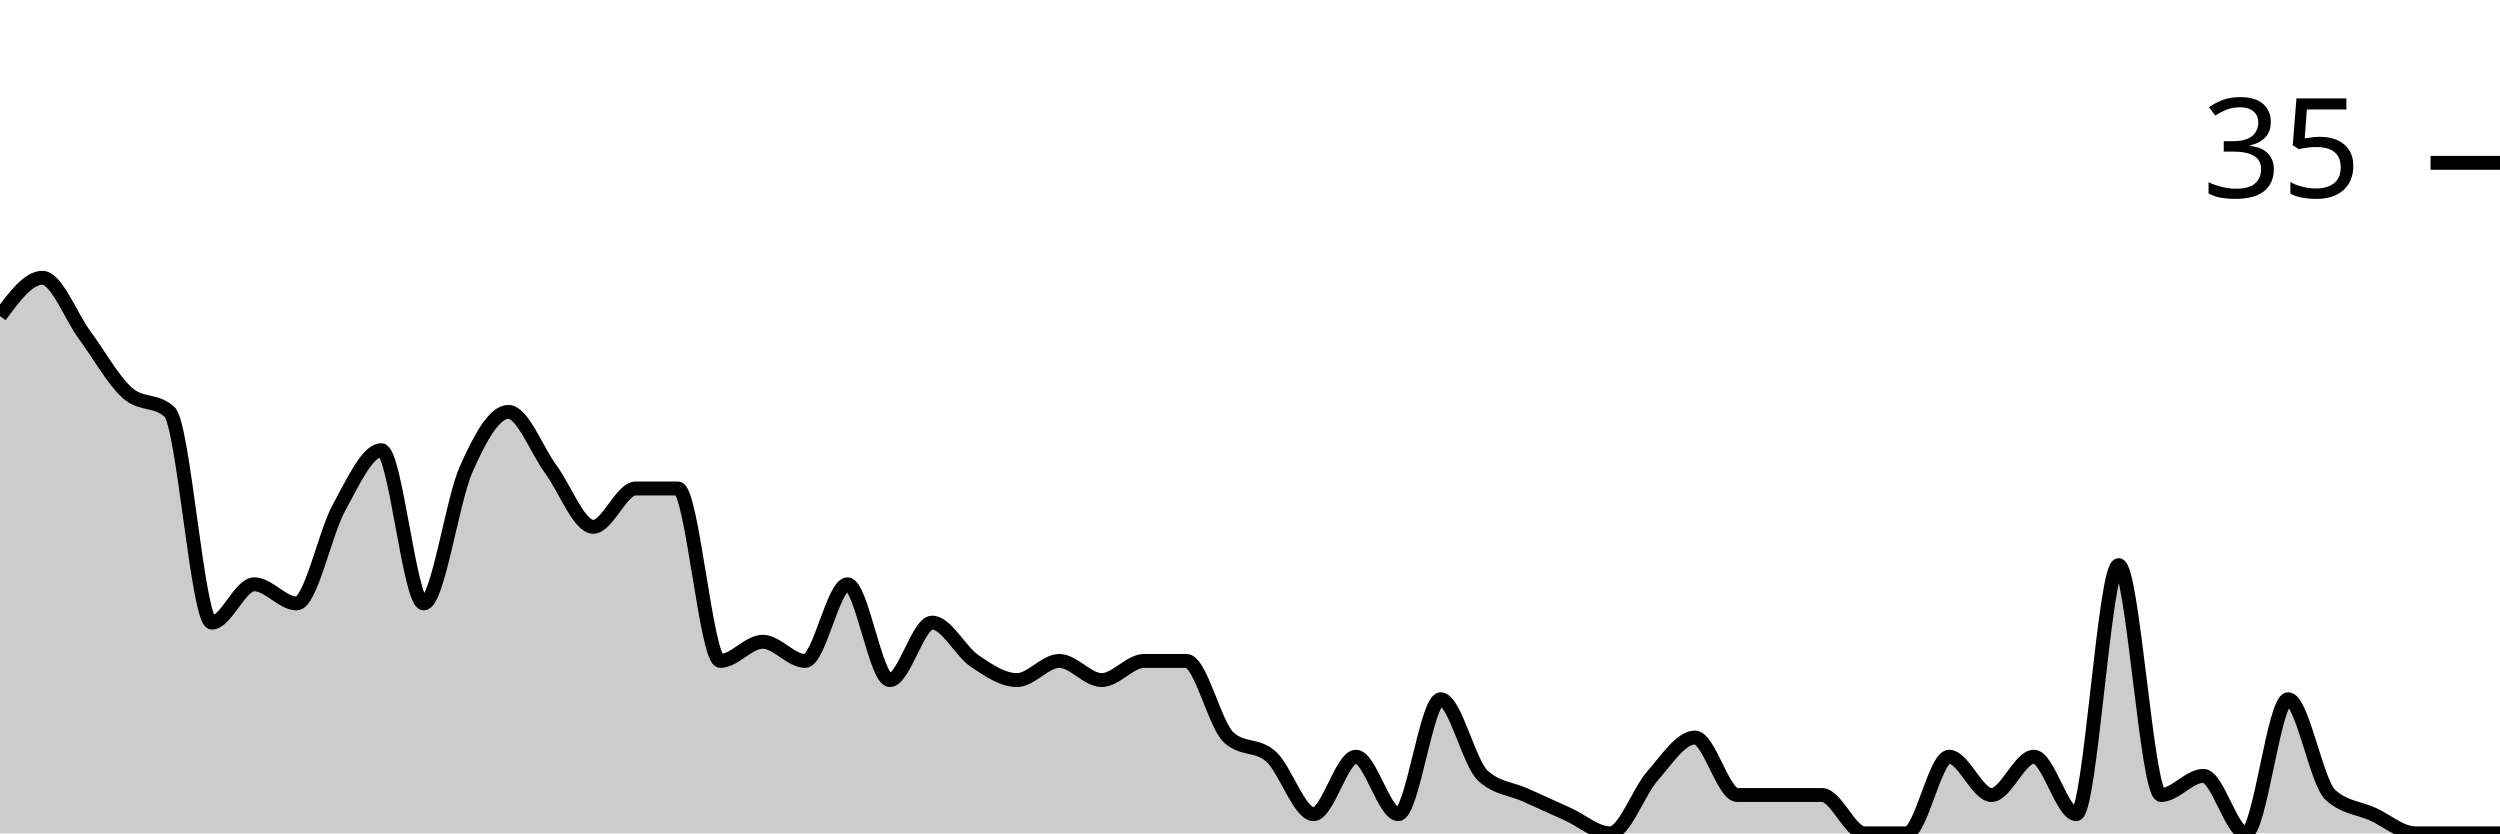
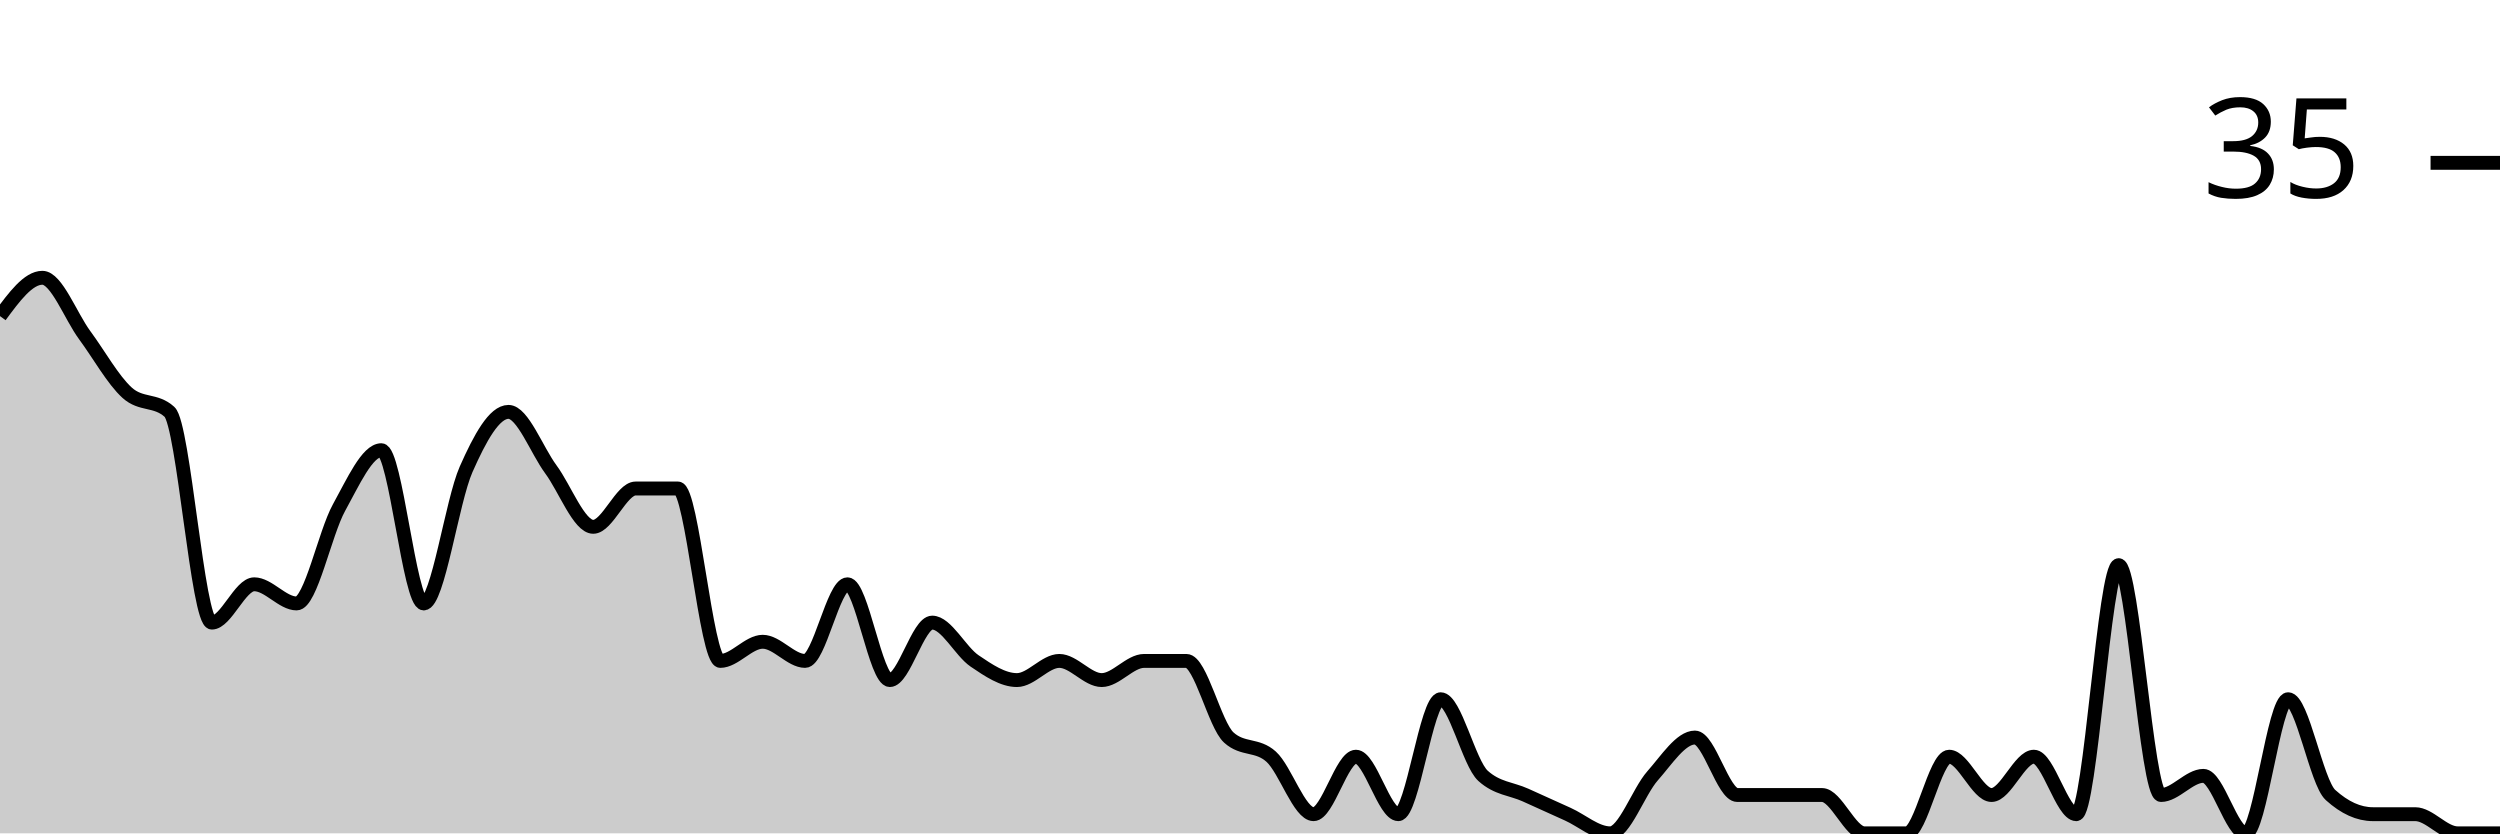
<svg xmlns="http://www.w3.org/2000/svg" viewBox="0 0 180 60">
  <g transform="translate(0,20)">
-     <path class="area" fill="rgba(0, 0, 0, 0.2)" d="M0,2.759C1.017,1.379,2.034,0,3.051,0C4.068,0,5.085,2.759,6.102,4.138C7.119,5.517,8.136,7.356,9.153,8.276C10.169,9.195,11.186,8.736,12.203,9.655C13.22,10.575,14.237,24.828,15.254,24.828C16.271,24.828,17.288,22.069,18.305,22.069C19.322,22.069,20.339,23.448,21.356,23.448C22.373,23.448,23.39,18.391,24.407,16.552C25.424,14.713,26.441,12.414,27.458,12.414C28.475,12.414,29.492,23.448,30.508,23.448C31.525,23.448,32.542,16.092,33.559,13.793C34.576,11.494,35.593,9.655,36.61,9.655C37.627,9.655,38.644,12.414,39.661,13.793C40.678,15.172,41.695,17.931,42.712,17.931C43.729,17.931,44.746,15.172,45.763,15.172C46.78,15.172,47.797,15.172,48.814,15.172C49.831,15.172,50.847,27.586,51.864,27.586C52.881,27.586,53.898,26.207,54.915,26.207C55.932,26.207,56.949,27.586,57.966,27.586C58.983,27.586,60,22.069,61.017,22.069C62.034,22.069,63.051,28.966,64.068,28.966C65.085,28.966,66.102,24.828,67.119,24.828C68.136,24.828,69.153,26.897,70.169,27.586C71.186,28.276,72.203,28.966,73.22,28.966C74.237,28.966,75.254,27.586,76.271,27.586C77.288,27.586,78.305,28.966,79.322,28.966C80.339,28.966,81.356,27.586,82.373,27.586C83.39,27.586,84.407,27.586,85.424,27.586C86.441,27.586,87.458,32.184,88.475,33.103C89.492,34.023,90.508,33.563,91.525,34.483C92.542,35.402,93.559,38.621,94.576,38.621C95.593,38.621,96.61,34.483,97.627,34.483C98.644,34.483,99.661,38.621,100.678,38.621C101.695,38.621,102.712,30.345,103.729,30.345C104.746,30.345,105.763,34.943,106.78,35.862C107.797,36.782,108.814,36.782,109.831,37.241C110.847,37.701,111.864,38.161,112.881,38.621C113.898,39.08,114.915,40,115.932,40C116.949,40,117.966,37.011,118.983,35.862C120,34.713,121.017,33.103,122.034,33.103C123.051,33.103,124.068,37.241,125.085,37.241C126.102,37.241,127.119,37.241,128.136,37.241C129.153,37.241,130.169,37.241,131.186,37.241C132.203,37.241,133.22,40,134.237,40C135.254,40,136.271,40,137.288,40C138.305,40,139.322,34.483,140.339,34.483C141.356,34.483,142.373,37.241,143.39,37.241C144.407,37.241,145.424,34.483,146.441,34.483C147.458,34.483,148.475,38.621,149.492,38.621C150.508,38.621,151.525,20.69,152.542,20.69C153.559,20.69,154.576,37.241,155.593,37.241C156.61,37.241,157.627,35.862,158.644,35.862C159.661,35.862,160.678,40,161.695,40C162.712,40,163.729,30.345,164.746,30.345C165.763,30.345,166.78,36.322,167.797,37.241C168.814,38.161,169.831,38.161,170.847,38.621C171.864,39.08,172.881,40,173.898,40C174.915,40,175.932,40,176.949,40C177.966,40,178.983,40,180,40L180,40C178.983,40,177.966,40,176.949,40C175.932,40,174.915,40,173.898,40C172.881,40,171.864,40,170.847,40C169.831,40,168.814,40,167.797,40C166.78,40,165.763,40,164.746,40C163.729,40,162.712,40,161.695,40C160.678,40,159.661,40,158.644,40C157.627,40,156.61,40,155.593,40C154.576,40,153.559,40,152.542,40C151.525,40,150.508,40,149.492,40C148.475,40,147.458,40,146.441,40C145.424,40,144.407,40,143.39,40C142.373,40,141.356,40,140.339,40C139.322,40,138.305,40,137.288,40C136.271,40,135.254,40,134.237,40C133.22,40,132.203,40,131.186,40C130.169,40,129.153,40,128.136,40C127.119,40,126.102,40,125.085,40C124.068,40,123.051,40,122.034,40C121.017,40,120,40,118.983,40C117.966,40,116.949,40,115.932,40C114.915,40,113.898,40,112.881,40C111.864,40,110.847,40,109.831,40C108.814,40,107.797,40,106.78,40C105.763,40,104.746,40,103.729,40C102.712,40,101.695,40,100.678,40C99.661,40,98.644,40,97.627,40C96.61,40,95.593,40,94.576,40C93.559,40,92.542,40,91.525,40C90.508,40,89.492,40,88.475,40C87.458,40,86.441,40,85.424,40C84.407,40,83.39,40,82.373,40C81.356,40,80.339,40,79.322,40C78.305,40,77.288,40,76.271,40C75.254,40,74.237,40,73.22,40C72.203,40,71.186,40,70.169,40C69.153,40,68.136,40,67.119,40C66.102,40,65.085,40,64.068,40C63.051,40,62.034,40,61.017,40C60,40,58.983,40,57.966,40C56.949,40,55.932,40,54.915,40C53.898,40,52.881,40,51.864,40C50.847,40,49.831,40,48.814,40C47.797,40,46.78,40,45.763,40C44.746,40,43.729,40,42.712,40C41.695,40,40.678,40,39.661,40C38.644,40,37.627,40,36.61,40C35.593,40,34.576,40,33.559,40C32.542,40,31.525,40,30.508,40C29.492,40,28.475,40,27.458,40C26.441,40,25.424,40,24.407,40C23.39,40,22.373,40,21.356,40C20.339,40,19.322,40,18.305,40C17.288,40,16.271,40,15.254,40C14.237,40,13.22,40,12.203,40C11.186,40,10.169,40,9.153,40C8.136,40,7.119,40,6.102,40C5.085,40,4.068,40,3.051,40C2.034,40,1.017,40,0,40Z" />
-     <path class="line" stroke="black" fill="none" d="M0,2.759C1.017,1.379,2.034,0,3.051,0C4.068,0,5.085,2.759,6.102,4.138C7.119,5.517,8.136,7.356,9.153,8.276C10.169,9.195,11.186,8.736,12.203,9.655C13.22,10.575,14.237,24.828,15.254,24.828C16.271,24.828,17.288,22.069,18.305,22.069C19.322,22.069,20.339,23.448,21.356,23.448C22.373,23.448,23.39,18.391,24.407,16.552C25.424,14.713,26.441,12.414,27.458,12.414C28.475,12.414,29.492,23.448,30.508,23.448C31.525,23.448,32.542,16.092,33.559,13.793C34.576,11.494,35.593,9.655,36.61,9.655C37.627,9.655,38.644,12.414,39.661,13.793C40.678,15.172,41.695,17.931,42.712,17.931C43.729,17.931,44.746,15.172,45.763,15.172C46.78,15.172,47.797,15.172,48.814,15.172C49.831,15.172,50.847,27.586,51.864,27.586C52.881,27.586,53.898,26.207,54.915,26.207C55.932,26.207,56.949,27.586,57.966,27.586C58.983,27.586,60,22.069,61.017,22.069C62.034,22.069,63.051,28.966,64.068,28.966C65.085,28.966,66.102,24.828,67.119,24.828C68.136,24.828,69.153,26.897,70.169,27.586C71.186,28.276,72.203,28.966,73.22,28.966C74.237,28.966,75.254,27.586,76.271,27.586C77.288,27.586,78.305,28.966,79.322,28.966C80.339,28.966,81.356,27.586,82.373,27.586C83.39,27.586,84.407,27.586,85.424,27.586C86.441,27.586,87.458,32.184,88.475,33.103C89.492,34.023,90.508,33.563,91.525,34.483C92.542,35.402,93.559,38.621,94.576,38.621C95.593,38.621,96.61,34.483,97.627,34.483C98.644,34.483,99.661,38.621,100.678,38.621C101.695,38.621,102.712,30.345,103.729,30.345C104.746,30.345,105.763,34.943,106.78,35.862C107.797,36.782,108.814,36.782,109.831,37.241C110.847,37.701,111.864,38.161,112.881,38.621C113.898,39.08,114.915,40,115.932,40C116.949,40,117.966,37.011,118.983,35.862C120,34.713,121.017,33.103,122.034,33.103C123.051,33.103,124.068,37.241,125.085,37.241C126.102,37.241,127.119,37.241,128.136,37.241C129.153,37.241,130.169,37.241,131.186,37.241C132.203,37.241,133.22,40,134.237,40C135.254,40,136.271,40,137.288,40C138.305,40,139.322,34.483,140.339,34.483C141.356,34.483,142.373,37.241,143.39,37.241C144.407,37.241,145.424,34.483,146.441,34.483C147.458,34.483,148.475,38.621,149.492,38.621C150.508,38.621,151.525,20.69,152.542,20.69C153.559,20.69,154.576,37.241,155.593,37.241C156.61,37.241,157.627,35.862,158.644,35.862C159.661,35.862,160.678,40,161.695,40C162.712,40,163.729,30.345,164.746,30.345C165.763,30.345,166.78,36.322,167.797,37.241C168.814,38.161,169.831,38.161,170.847,38.621C171.864,39.08,172.881,40,173.898,40C174.915,40,175.932,40,176.949,40C177.966,40,178.983,40,180,40" />
+     <path class="area" fill="rgba(0, 0, 0, 0.2)" d="M0,2.759C1.017,1.379,2.034,0,3.051,0C4.068,0,5.085,2.759,6.102,4.138C7.119,5.517,8.136,7.356,9.153,8.276C10.169,9.195,11.186,8.736,12.203,9.655C13.22,10.575,14.237,24.828,15.254,24.828C16.271,24.828,17.288,22.069,18.305,22.069C19.322,22.069,20.339,23.448,21.356,23.448C22.373,23.448,23.39,18.391,24.407,16.552C25.424,14.713,26.441,12.414,27.458,12.414C28.475,12.414,29.492,23.448,30.508,23.448C31.525,23.448,32.542,16.092,33.559,13.793C34.576,11.494,35.593,9.655,36.61,9.655C37.627,9.655,38.644,12.414,39.661,13.793C40.678,15.172,41.695,17.931,42.712,17.931C43.729,17.931,44.746,15.172,45.763,15.172C46.78,15.172,47.797,15.172,48.814,15.172C49.831,15.172,50.847,27.586,51.864,27.586C52.881,27.586,53.898,26.207,54.915,26.207C55.932,26.207,56.949,27.586,57.966,27.586C58.983,27.586,60,22.069,61.017,22.069C62.034,22.069,63.051,28.966,64.068,28.966C65.085,28.966,66.102,24.828,67.119,24.828C68.136,24.828,69.153,26.897,70.169,27.586C71.186,28.276,72.203,28.966,73.22,28.966C74.237,28.966,75.254,27.586,76.271,27.586C77.288,27.586,78.305,28.966,79.322,28.966C80.339,28.966,81.356,27.586,82.373,27.586C83.39,27.586,84.407,27.586,85.424,27.586C86.441,27.586,87.458,32.184,88.475,33.103C89.492,34.023,90.508,33.563,91.525,34.483C92.542,35.402,93.559,38.621,94.576,38.621C95.593,38.621,96.61,34.483,97.627,34.483C98.644,34.483,99.661,38.621,100.678,38.621C101.695,38.621,102.712,30.345,103.729,30.345C104.746,30.345,105.763,34.943,106.78,35.862C107.797,36.782,108.814,36.782,109.831,37.241C110.847,37.701,111.864,38.161,112.881,38.621C113.898,39.08,114.915,40,115.932,40C116.949,40,117.966,37.011,118.983,35.862C120,34.713,121.017,33.103,122.034,33.103C123.051,33.103,124.068,37.241,125.085,37.241C126.102,37.241,127.119,37.241,128.136,37.241C129.153,37.241,130.169,37.241,131.186,37.241C132.203,37.241,133.22,40,134.237,40C135.254,40,136.271,40,137.288,40C138.305,40,139.322,34.483,140.339,34.483C141.356,34.483,142.373,37.241,143.39,37.241C144.407,37.241,145.424,34.483,146.441,34.483C147.458,34.483,148.475,38.621,149.492,38.621C150.508,38.621,151.525,20.69,152.542,20.69C153.559,20.69,154.576,37.241,155.593,37.241C156.61,37.241,157.627,35.862,158.644,35.862C159.661,35.862,160.678,40,161.695,40C162.712,40,163.729,30.345,164.746,30.345C165.763,30.345,166.78,36.322,167.797,37.241C168.814,38.161,169.831,38.621,170.847,38.621C171.864,38.621,172.881,38.621,173.898,38.621C174.915,38.621,175.932,40,176.949,40C177.966,40,178.983,40,180,40L180,40C178.983,40,177.966,40,176.949,40C175.932,40,174.915,40,173.898,40C172.881,40,171.864,40,170.847,40C169.831,40,168.814,40,167.797,40C166.78,40,165.763,40,164.746,40C163.729,40,162.712,40,161.695,40C160.678,40,159.661,40,158.644,40C157.627,40,156.61,40,155.593,40C154.576,40,153.559,40,152.542,40C151.525,40,150.508,40,149.492,40C148.475,40,147.458,40,146.441,40C145.424,40,144.407,40,143.39,40C142.373,40,141.356,40,140.339,40C139.322,40,138.305,40,137.288,40C136.271,40,135.254,40,134.237,40C133.22,40,132.203,40,131.186,40C130.169,40,129.153,40,128.136,40C127.119,40,126.102,40,125.085,40C124.068,40,123.051,40,122.034,40C121.017,40,120,40,118.983,40C117.966,40,116.949,40,115.932,40C114.915,40,113.898,40,112.881,40C111.864,40,110.847,40,109.831,40C108.814,40,107.797,40,106.78,40C105.763,40,104.746,40,103.729,40C102.712,40,101.695,40,100.678,40C99.661,40,98.644,40,97.627,40C96.61,40,95.593,40,94.576,40C93.559,40,92.542,40,91.525,40C90.508,40,89.492,40,88.475,40C87.458,40,86.441,40,85.424,40C84.407,40,83.39,40,82.373,40C81.356,40,80.339,40,79.322,40C78.305,40,77.288,40,76.271,40C75.254,40,74.237,40,73.22,40C72.203,40,71.186,40,70.169,40C69.153,40,68.136,40,67.119,40C66.102,40,65.085,40,64.068,40C63.051,40,62.034,40,61.017,40C60,40,58.983,40,57.966,40C56.949,40,55.932,40,54.915,40C53.898,40,52.881,40,51.864,40C50.847,40,49.831,40,48.814,40C47.797,40,46.78,40,45.763,40C44.746,40,43.729,40,42.712,40C41.695,40,40.678,40,39.661,40C38.644,40,37.627,40,36.61,40C35.593,40,34.576,40,33.559,40C32.542,40,31.525,40,30.508,40C29.492,40,28.475,40,27.458,40C26.441,40,25.424,40,24.407,40C23.39,40,22.373,40,21.356,40C20.339,40,19.322,40,18.305,40C17.288,40,16.271,40,15.254,40C14.237,40,13.22,40,12.203,40C11.186,40,10.169,40,9.153,40C8.136,40,7.119,40,6.102,40C5.085,40,4.068,40,3.051,40C2.034,40,1.017,40,0,40Z" />
+     <path class="line" stroke="black" fill="none" d="M0,2.759C1.017,1.379,2.034,0,3.051,0C4.068,0,5.085,2.759,6.102,4.138C7.119,5.517,8.136,7.356,9.153,8.276C10.169,9.195,11.186,8.736,12.203,9.655C13.22,10.575,14.237,24.828,15.254,24.828C16.271,24.828,17.288,22.069,18.305,22.069C19.322,22.069,20.339,23.448,21.356,23.448C22.373,23.448,23.39,18.391,24.407,16.552C25.424,14.713,26.441,12.414,27.458,12.414C28.475,12.414,29.492,23.448,30.508,23.448C31.525,23.448,32.542,16.092,33.559,13.793C34.576,11.494,35.593,9.655,36.61,9.655C37.627,9.655,38.644,12.414,39.661,13.793C40.678,15.172,41.695,17.931,42.712,17.931C43.729,17.931,44.746,15.172,45.763,15.172C46.78,15.172,47.797,15.172,48.814,15.172C49.831,15.172,50.847,27.586,51.864,27.586C52.881,27.586,53.898,26.207,54.915,26.207C55.932,26.207,56.949,27.586,57.966,27.586C58.983,27.586,60,22.069,61.017,22.069C62.034,22.069,63.051,28.966,64.068,28.966C65.085,28.966,66.102,24.828,67.119,24.828C68.136,24.828,69.153,26.897,70.169,27.586C71.186,28.276,72.203,28.966,73.22,28.966C74.237,28.966,75.254,27.586,76.271,27.586C77.288,27.586,78.305,28.966,79.322,28.966C80.339,28.966,81.356,27.586,82.373,27.586C83.39,27.586,84.407,27.586,85.424,27.586C86.441,27.586,87.458,32.184,88.475,33.103C89.492,34.023,90.508,33.563,91.525,34.483C92.542,35.402,93.559,38.621,94.576,38.621C95.593,38.621,96.61,34.483,97.627,34.483C98.644,34.483,99.661,38.621,100.678,38.621C101.695,38.621,102.712,30.345,103.729,30.345C104.746,30.345,105.763,34.943,106.78,35.862C107.797,36.782,108.814,36.782,109.831,37.241C110.847,37.701,111.864,38.161,112.881,38.621C113.898,39.08,114.915,40,115.932,40C116.949,40,117.966,37.011,118.983,35.862C120,34.713,121.017,33.103,122.034,33.103C123.051,33.103,124.068,37.241,125.085,37.241C126.102,37.241,127.119,37.241,128.136,37.241C129.153,37.241,130.169,37.241,131.186,37.241C132.203,37.241,133.22,40,134.237,40C135.254,40,136.271,40,137.288,40C138.305,40,139.322,34.483,140.339,34.483C141.356,34.483,142.373,37.241,143.39,37.241C144.407,37.241,145.424,34.483,146.441,34.483C147.458,34.483,148.475,38.621,149.492,38.621C150.508,38.621,151.525,20.69,152.542,20.69C153.559,20.69,154.576,37.241,155.593,37.241C156.61,37.241,157.627,35.862,158.644,35.862C159.661,35.862,160.678,40,161.695,40C162.712,40,163.729,30.345,164.746,30.345C165.763,30.345,166.78,36.322,167.797,37.241C168.814,38.161,169.831,38.621,170.847,38.621C171.864,38.621,172.881,38.621,173.898,38.621C174.915,38.621,175.932,40,176.949,40C177.966,40,178.983,40,180,40" />
    <path class="axis-ceiling" stroke-width="1" stroke="black" fill="none" d="M175,-8.276L180,-8.276" />
    <text class="axis-ceiling-label" font-family="sans-serif" text-anchor="end" font-size="10px" x="170" y="-5.776">35</text>
  </g>
</svg>
